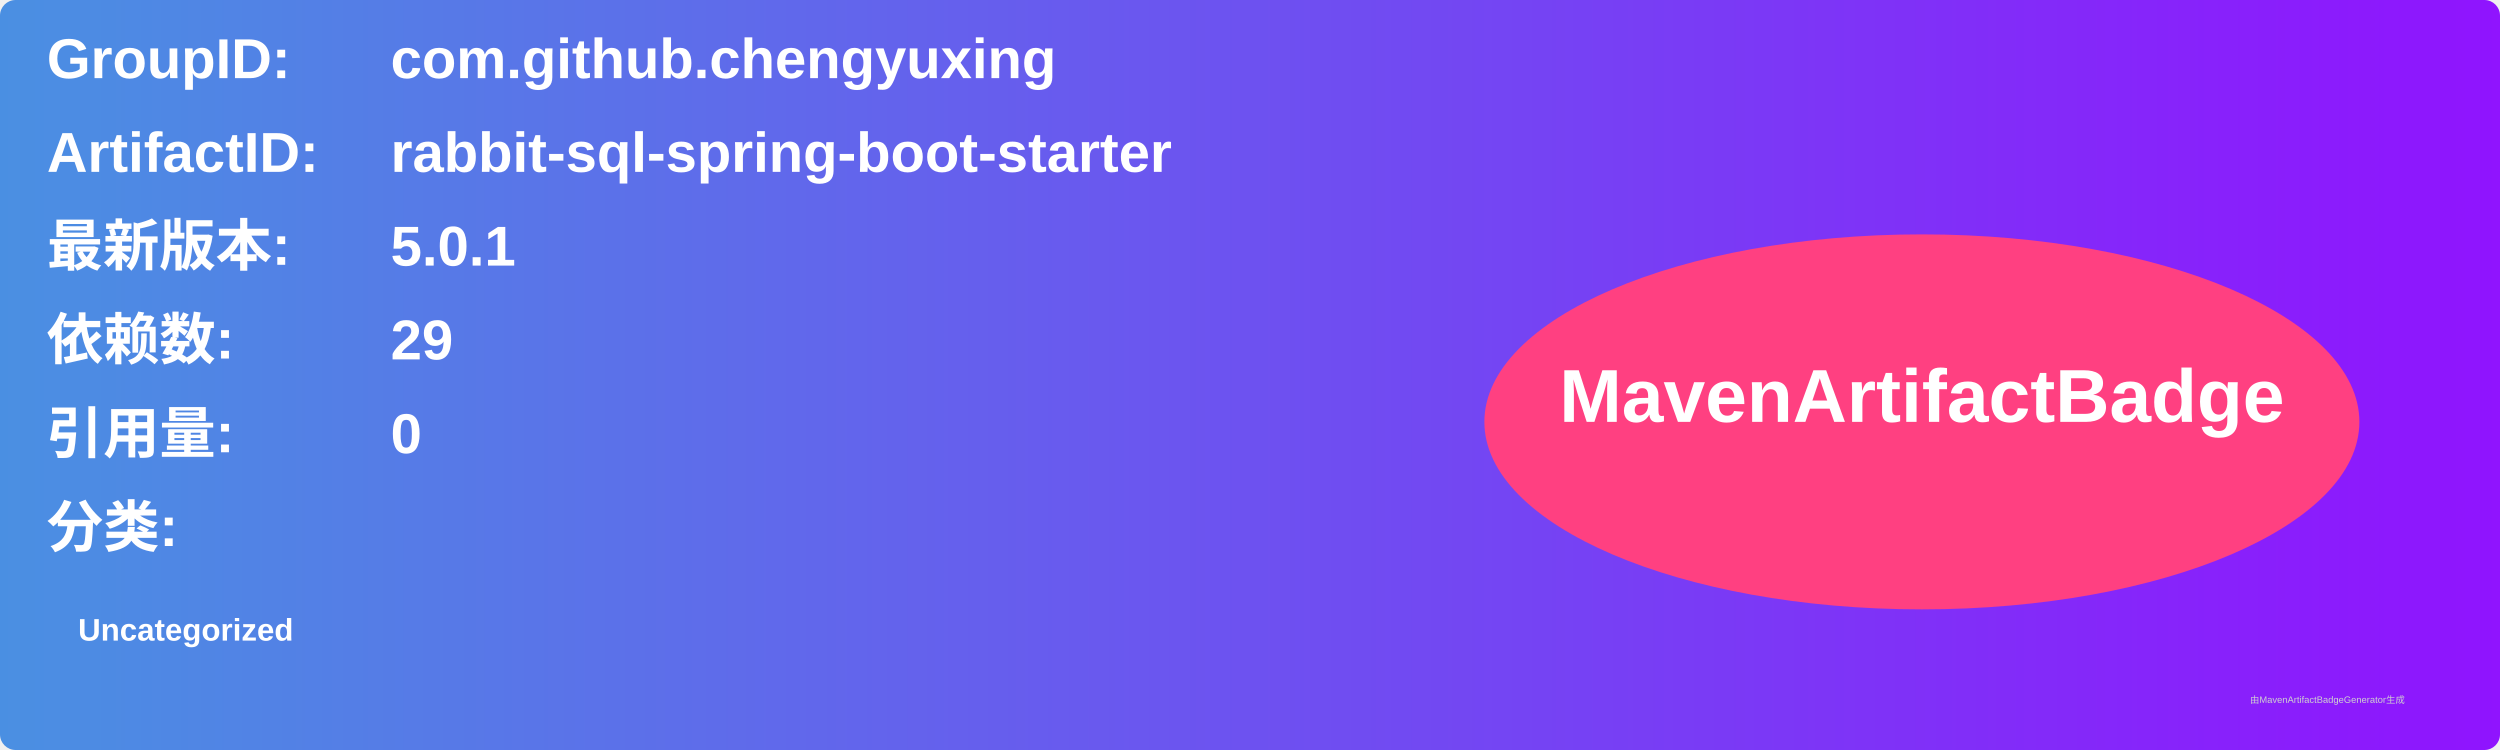
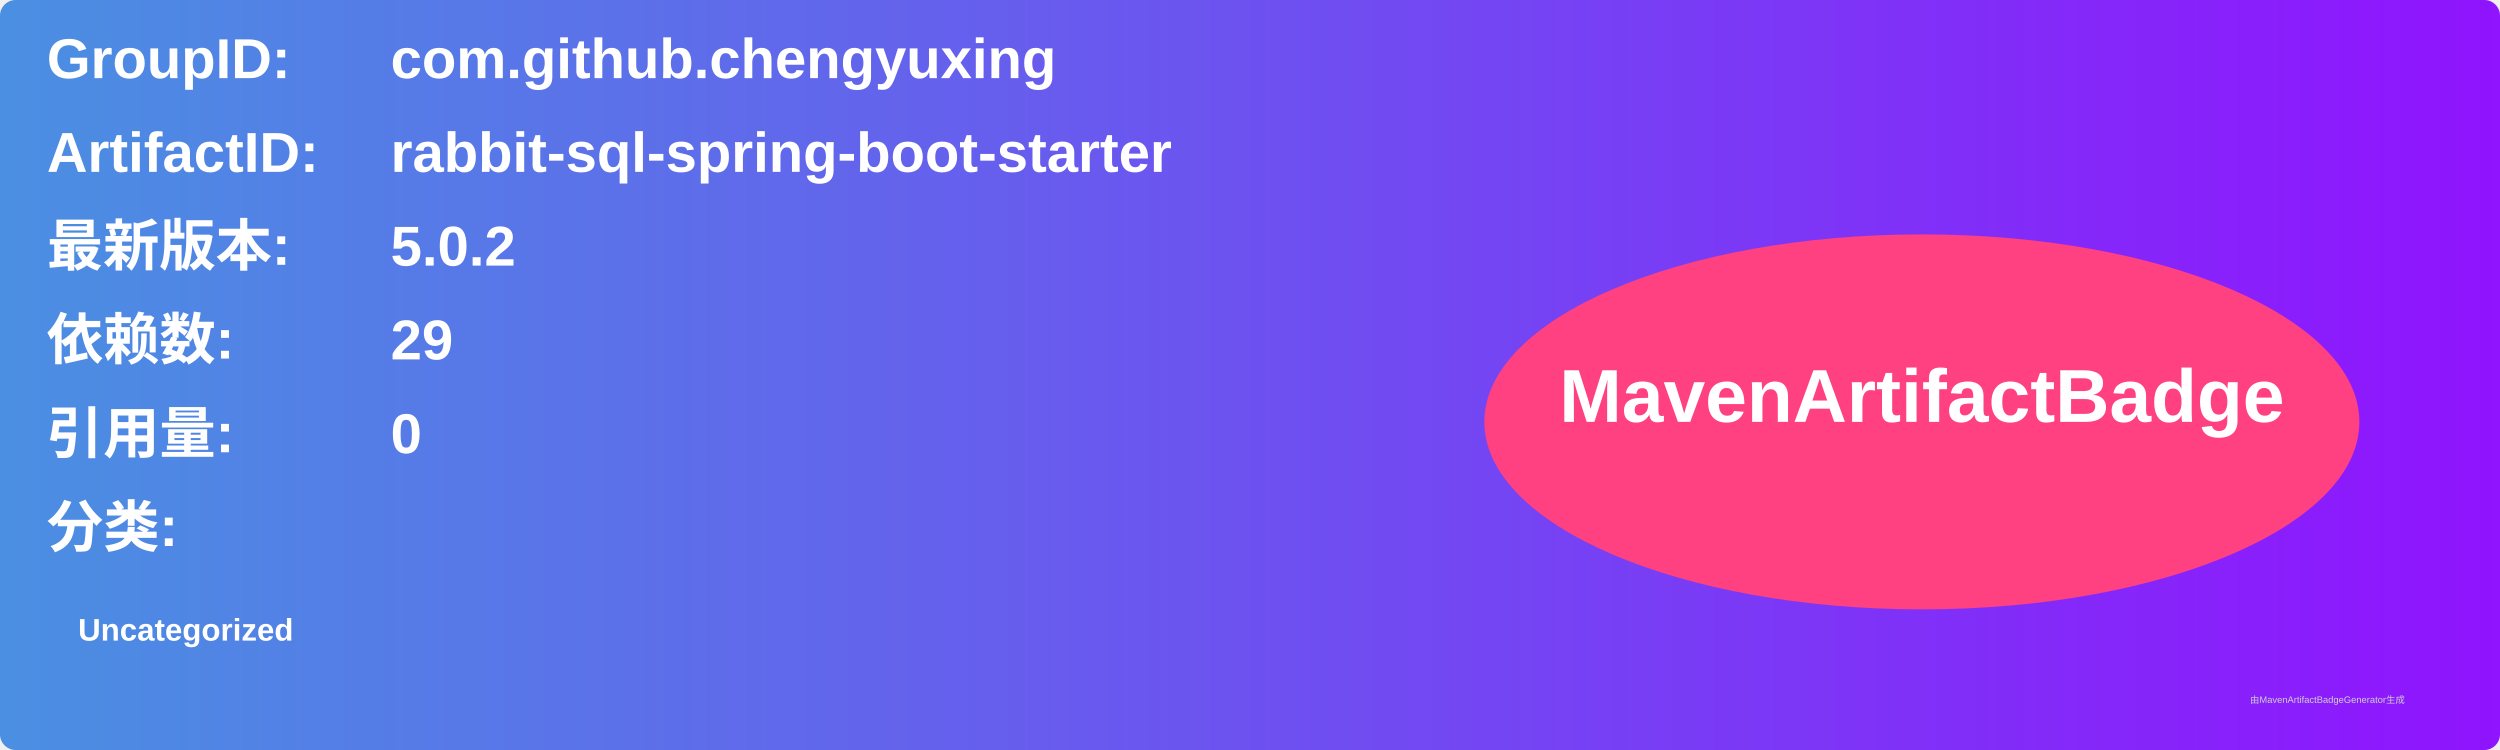
<svg xmlns="http://www.w3.org/2000/svg" width="800" height="240" viewBox="0 0 800 240">
  <linearGradient id="grad" x1="0%" y1="0%" x2="100%" y2="0%">
    <stop offset="0%" stop-color="#4a90e2" />
    <stop offset="100%" stop-color="#9013fe" />
  </linearGradient>
  <rect width="100%" height="100%" rx="5" ry="5" fill="url(#grad)" />
  <g transform="translate(15, 15)">
    <text x="0" y="10" font-family="Arial" font-size="18" fill="white" font-weight="bold" width="260">GroupID:</text>
    <text x="110" y="10" font-family="Arial" font-size="18" fill="white" font-weight="bold" width="460">com.github.chengyuxing</text>
    <text x="0" y="40" font-family="Arial" font-size="18" fill="white" font-weight="bold" width="260">ArtifactID:</text>
    <text x="110" y="40" font-family="Arial" font-size="18" fill="white" font-weight="bold" width="460">rabbit-sql-spring-boot-starter</text>
    <text x="0" y="70" font-family="Arial" font-size="18" fill="white" font-weight="bold">最新版本:</text>
    <text x="110" y="70" font-family="Arial" font-size="18" fill="white" font-weight="bold">
-       <tspan font-weight="bold">5.0.1</tspan>
+       <tspan font-weight="bold">5.0.2</tspan>
    </text>
    <text x="0" y="100" font-family="Arial" font-size="18" fill="white" font-weight="bold">依赖数: </text>
    <text x="110" y="100" font-family="Arial" font-size="18" fill="white">
      <tspan font-weight="bold">29</tspan>
    </text>
    <text x="0" y="130" font-family="Arial" font-size="18" fill="white" font-weight="bold">引用量: </text>
    <text x="110" y="130" font-family="Arial" font-size="18" fill="white">
      <tspan font-weight="bold">0</tspan>
    </text>
    <text x="0" y="160" font-family="Arial" font-size="18" fill="white" font-weight="bold">分类:</text>
    <text x="10" y="190" font-family="Arial" font-size="10" fill="white">
      <tspan font-weight="bold">Uncategorized</tspan>
    </text>
    <ellipse cx="600" cy="120" rx="140" ry="60" fill="#ff4081" />
    <text x="600" y="120" text-anchor="middle" font-family="Arial" font-size="24" fill="white" font-weight="bold">MavenArtifactBadge</text>
  </g>
  <text x="720" y="225" font-family="Arial" font-size="3" fill="#d0d0d0">由MavenArtifactBadgeGenerator生成</text>
</svg>
